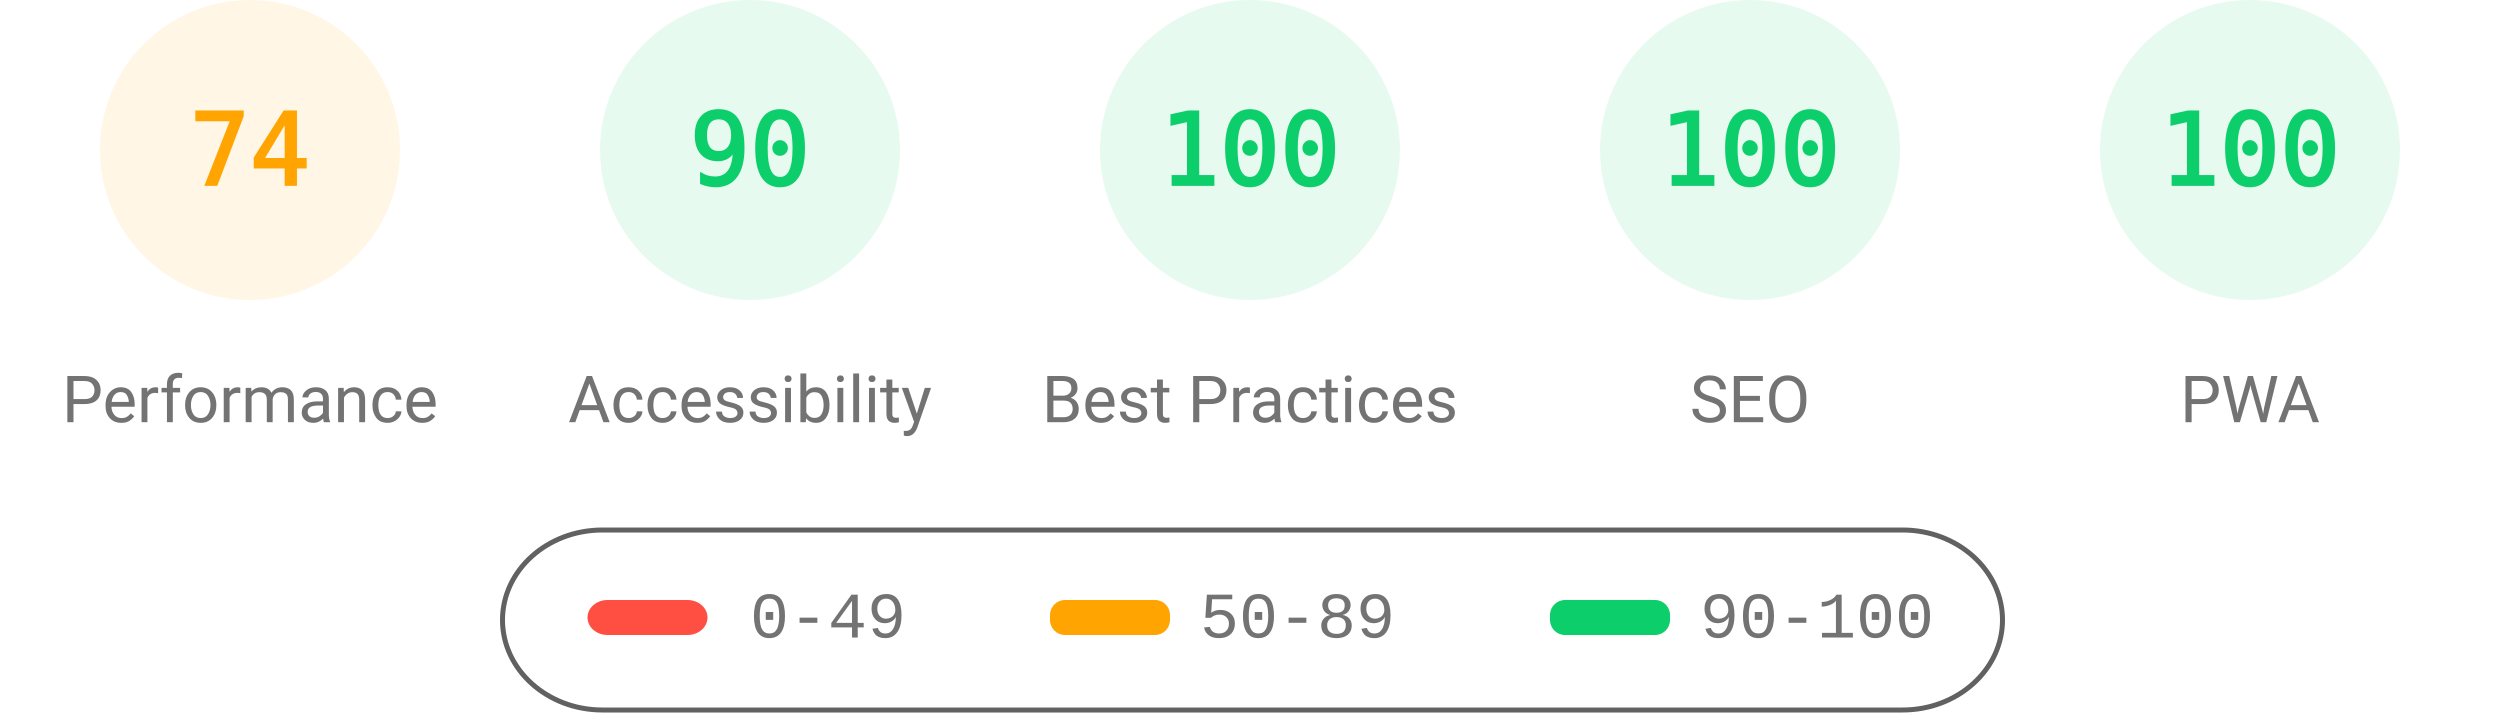
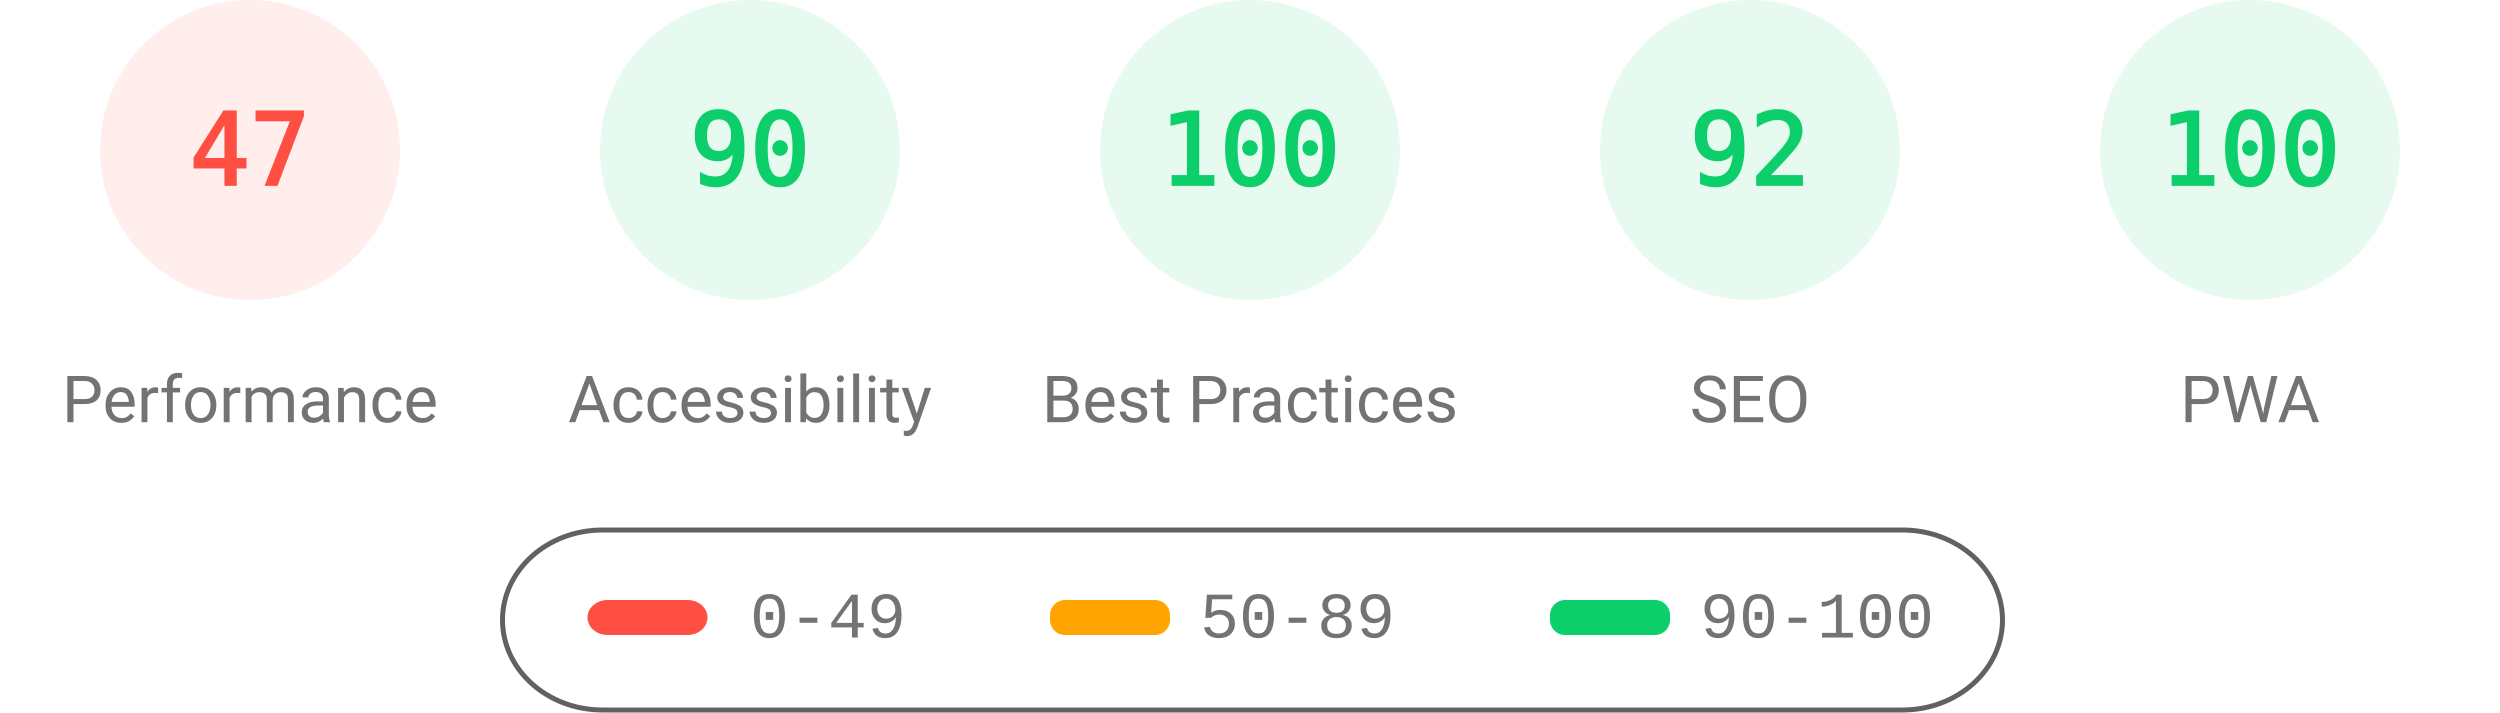
<svg xmlns="http://www.w3.org/2000/svg" fill="none" width="1000" height="285">
  <style>.gauge-base{opacity:.1}.gauge-arc{fill:none;animation-delay:250ms;stroke-linecap:round;transform:rotate(-90deg);transform-origin:100px 60px;animation:load-gauge 1s ease forwards}.guage-text{font-size:40px;font-family:monospace;text-align:center}.guage-red{color:#ff4e42;fill:#ff4e42;stroke:#ff4e42}.guage-orange{color:#ffa400;fill:#ffa400;stroke:#ffa400}.guage-green{color:#0cce6b;fill:#0cce6b;stroke:#0cce6b}.guage-undefined{color:#5c5c5c;fill:#5c5c5c;stroke:#5c5c5c}.guage-title{color:#737373;fill:#737373;stroke:none;font-size:26px;line-height:26px;font-family:Roboto,Halvetica,Arial,sans-serif}@keyframes load-gauge{from{stroke-dasharray:0 352.858}}</style>
-   <svg class="guage-div guage-perf guage-orange" viewBox="0 0 200 200" width="200" height="200">
+   <svg class="guage-div guage-perf guage-red" viewBox="0 0 200 200" width="200" height="200">
    <circle class="gauge-base" r="56" cx="100" cy="60" stroke-width="8" />
-     <circle class="gauge-arc guage-arc-1" r="56" cx="100" cy="60" stroke-width="8" style="stroke-dasharray:260.375,351.858" />
-     <text class="guage-text" x="100" y="60" alignment-baseline="central" dominant-baseline="central" text-anchor="middle">74</text>
+     <circle class="gauge-arc guage-arc-1" r="56" cx="100" cy="60" stroke-width="8" style="stroke-dasharray:165.373,351.858" />
+     <text class="guage-text" x="100" y="60" alignment-baseline="central" dominant-baseline="central" text-anchor="middle">47</text>
    <text class="guage-title" x="100" y="160" alignment-baseline="central" dominant-baseline="central" text-anchor="middle">Performance</text>
  </svg>
  <svg class="guage-div guage-acc guage-green" viewBox="0 0 200 200" width="200" height="200" x="200">
    <circle class="gauge-base" r="56" cx="100" cy="60" stroke-width="8" />
    <circle class="gauge-arc guage-arc-2" r="56" cx="100" cy="60" stroke-width="8" style="stroke-dasharray:316.672,351.858" />
    <text class="guage-text" x="100" y="60" alignment-baseline="central" dominant-baseline="central" text-anchor="middle">90</text>
    <text class="guage-title" x="100" y="160" alignment-baseline="central" dominant-baseline="central" text-anchor="middle">Accessibility</text>
  </svg>
  <svg class="guage-div guage-best guage-green" viewBox="0 0 200 200" width="200" height="200" x="400">
    <circle class="gauge-base" r="56" cx="100" cy="60" stroke-width="8" />
    <circle class="gauge-arc guage-arc-3" r="56" cx="100" cy="60" stroke-width="8" style="stroke-dasharray:351.858,351.858" />
    <text class="guage-text" x="100" y="60" alignment-baseline="central" dominant-baseline="central" text-anchor="middle">100</text>
    <text class="guage-title" x="100" y="160" alignment-baseline="central" dominant-baseline="central" text-anchor="middle">Best Practices</text>
  </svg>
  <svg class="guage-div guage-seo guage-green" viewBox="0 0 200 200" width="200" height="200" x="600">
    <circle class="gauge-base" r="56" cx="100" cy="60" stroke-width="8" />
-     <circle class="gauge-arc guage-arc-4" r="56" cx="100" cy="60" stroke-width="8" style="stroke-dasharray:351.858,351.858" />
-     <text class="guage-text" x="100" y="60" alignment-baseline="central" dominant-baseline="central" text-anchor="middle">100</text>
+     <circle class="gauge-arc guage-arc-4" r="56" cx="100" cy="60" stroke-width="8" style="stroke-dasharray:323.709,351.858" />
+     <text class="guage-text" x="100" y="60" alignment-baseline="central" dominant-baseline="central" text-anchor="middle">92</text>
    <text class="guage-title" x="100" y="160" alignment-baseline="central" dominant-baseline="central" text-anchor="middle">SEO</text>
  </svg>
  <svg class="guage-div guage-pwa guage-green" viewBox="0 0 200 200" width="200" height="200" x="800">
    <circle class="gauge-base" r="56" cx="100" cy="60" stroke-width="8" />
    <circle class="gauge-arc guage-arc-4" r="56" cx="100" cy="60" stroke-width="8" style="stroke-dasharray:351.858,351.858" />
    <text class="guage-text" x="100" y="60" alignment-baseline="central" dominant-baseline="central" text-anchor="middle">100</text>
    <text class="guage-title" x="100" y="160" alignment-baseline="central" dominant-baseline="central" text-anchor="middle">PWA</text>
  </svg>
  <svg width="604" height="76" x="200" y="210">
    <path fill="none" id="canvas_background" d="M-1-1h604v80H-1z" />
    <rect fill-opacity="0" stroke="#616161" stroke-width="2" rx="40" id="svg_2" height="72" width="600" y="2" x="1" fill="#000" />
    <rect stroke="#000" rx="8" id="svg_3" height="14" width="48" y="30" x="35" stroke-opacity="null" stroke-width="0" fill="#ff4e42" />
    <rect stroke="#000" rx="6" id="svg_4" height="14" width="48" y="30" x="220" stroke-opacity="null" stroke-width="0" fill="#ffa400" />
    <rect stroke="#000" rx="6" id="svg_5" height="14" width="48" y="30" x="420" stroke-opacity="null" stroke-width="0" fill="#0cce6b" />
    <text xml:space="preserve" text-anchor="start" font-family="'Courier New', Courier, monospace" font-size="26" id="svg_6" y="45" x="100" stroke-opacity="null" stroke-width="0" stroke="#000" fill="#737373">0-49</text>
    <text xml:space="preserve" text-anchor="start" font-family="'Courier New', Courier, monospace" font-size="26" id="svg_7" y="45" x="280" stroke-opacity="null" stroke-width="0" stroke="#000" fill="#737373">50-89</text>
    <text xml:space="preserve" text-anchor="start" font-family="'Courier New', Courier, monospace" font-size="26" id="svg_8" y="45" x="480" stroke-opacity="null" stroke-width="0" stroke="#000" fill="#737373">90-100</text>
  </svg>
</svg>
